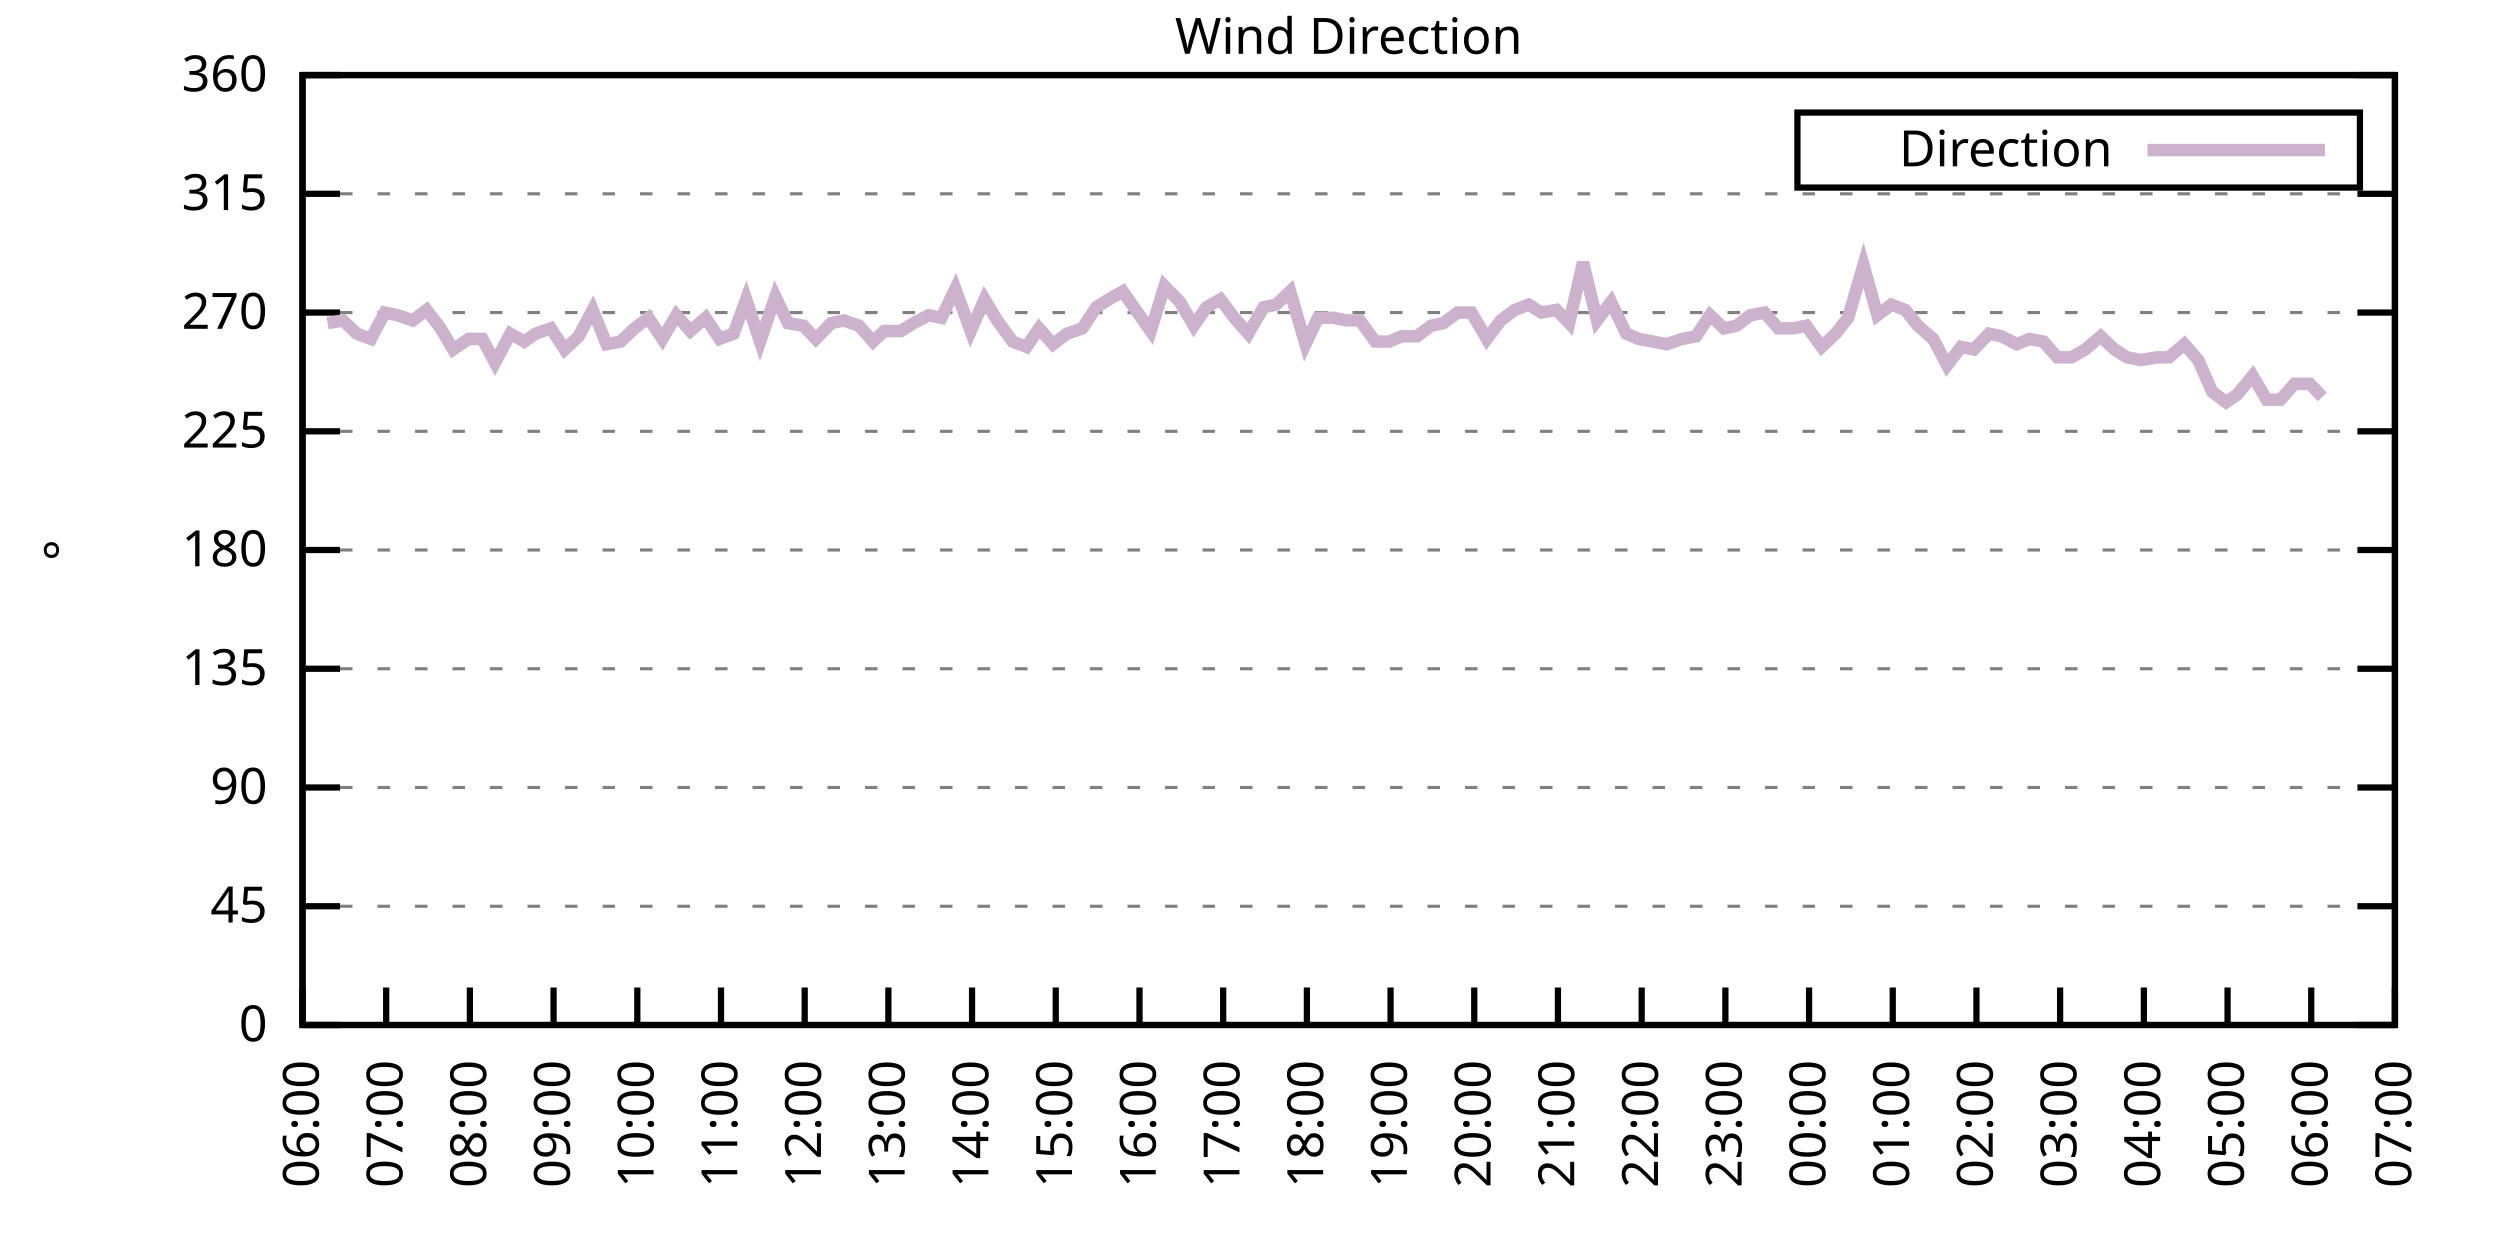
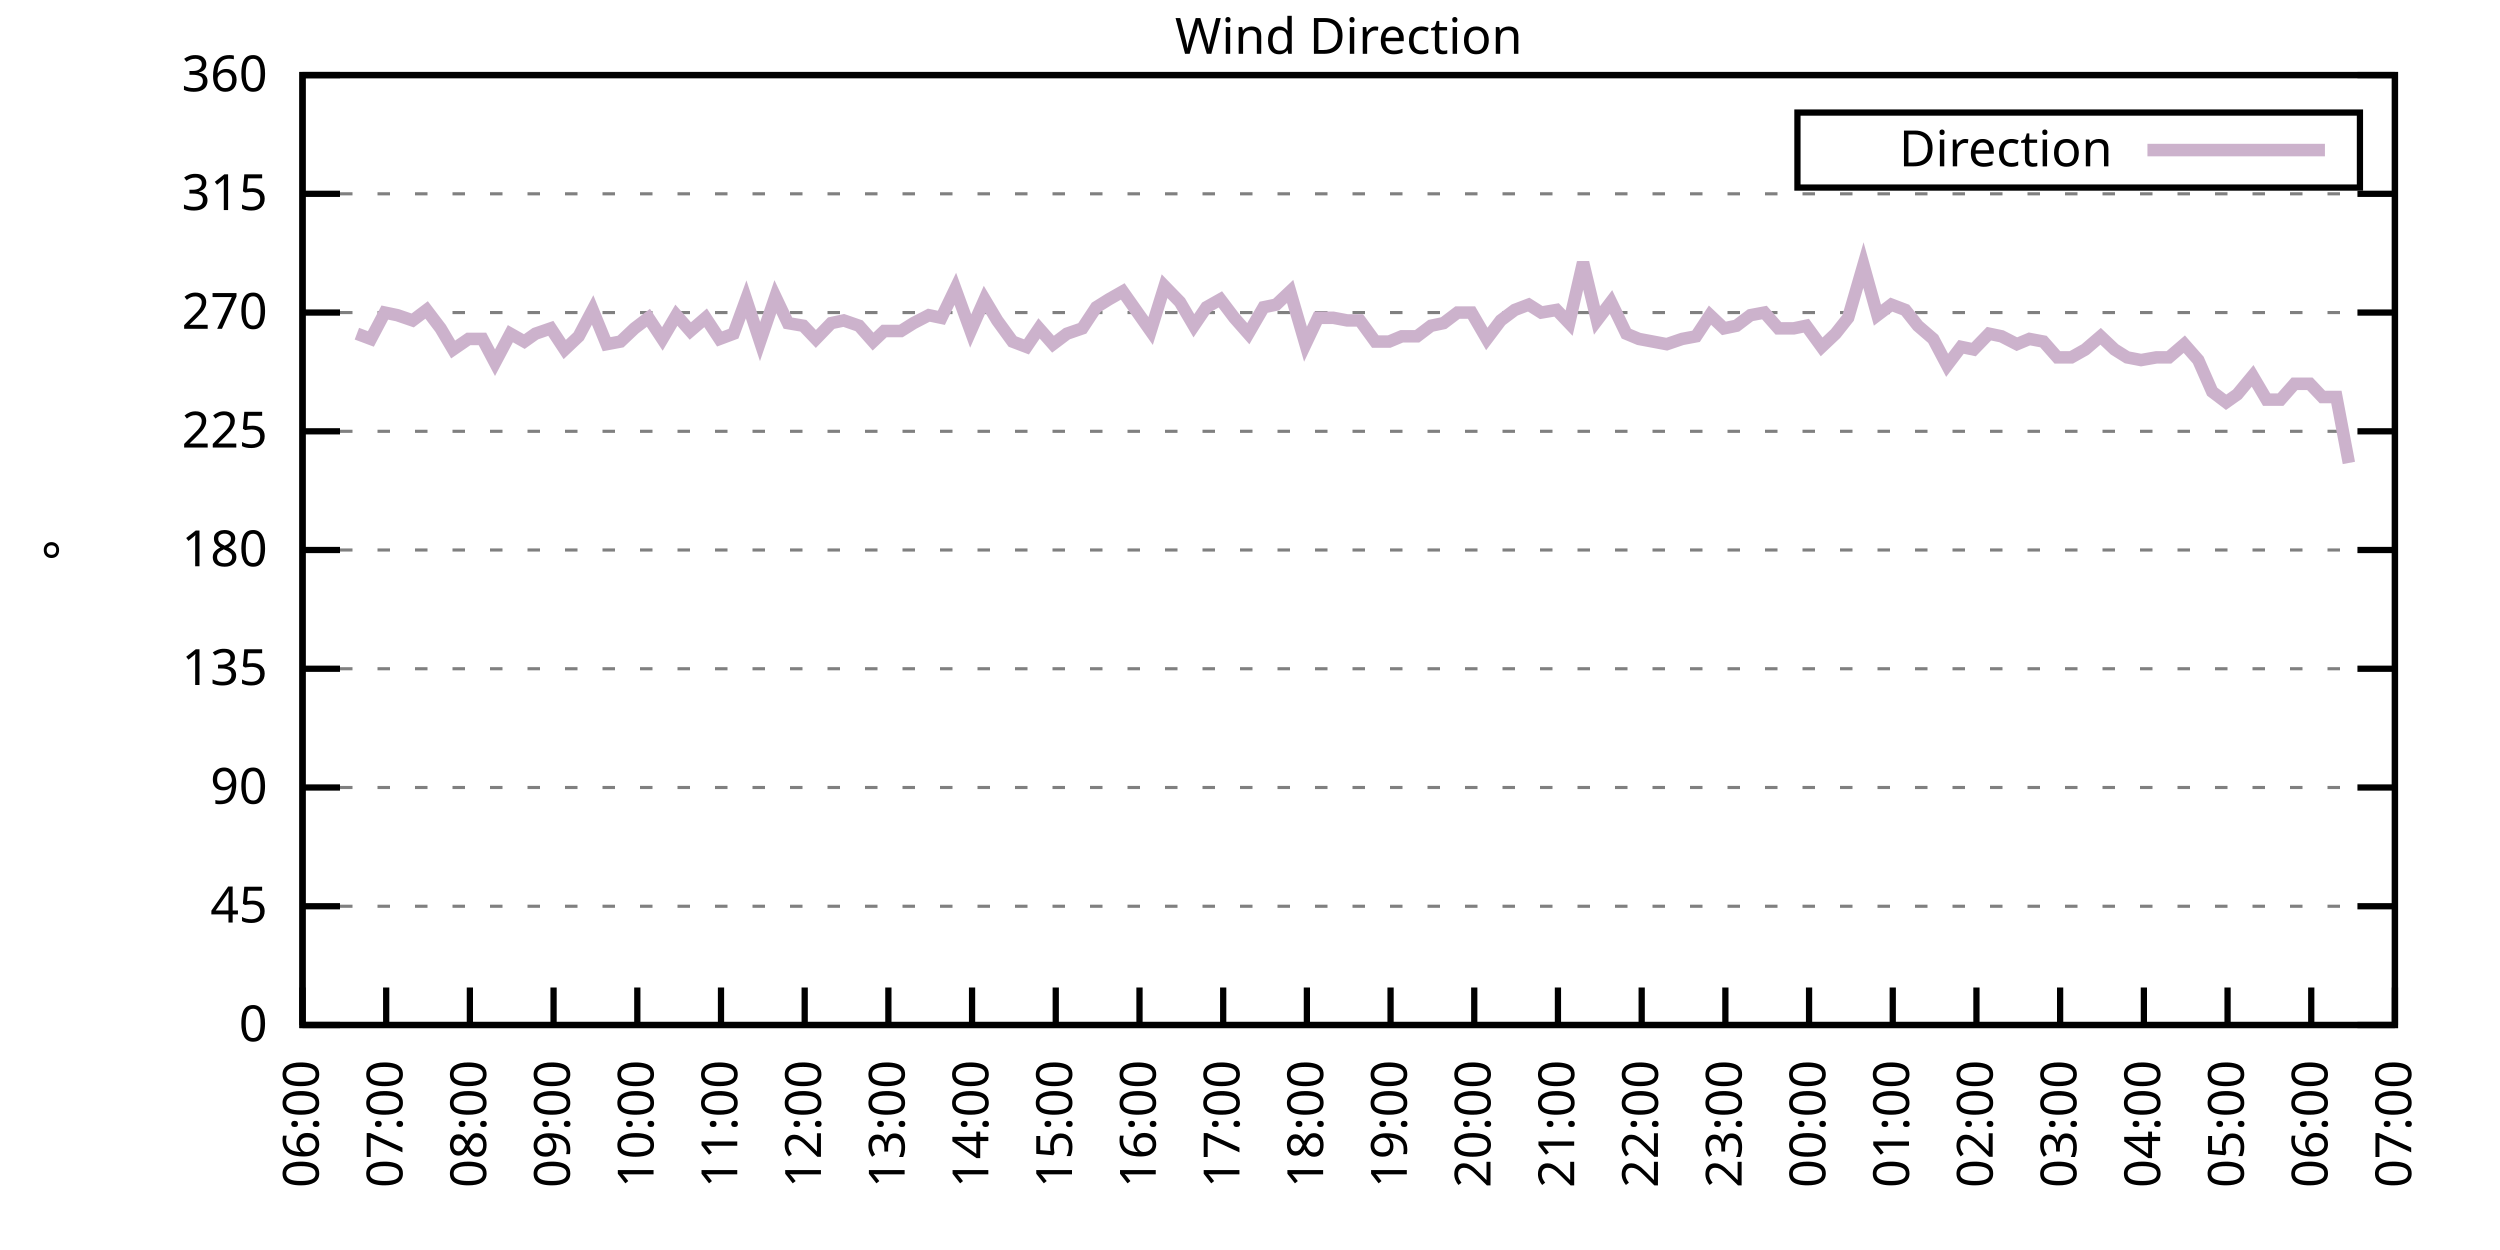
<svg xmlns="http://www.w3.org/2000/svg" xmlns:xlink="http://www.w3.org/1999/xlink" width="400" height="200" viewBox="0 0 400 200">
  <g id="gnuplot_canvas">
    <rect x="0" y="0" width="400" height="200" fill="none" />
    <defs>
      <circle id="gpDot" r="0.5" stroke-width="0.5" stroke="currentColor" />
      <path id="gpPt0" stroke-width="0.333" stroke="currentColor" d="M-1,0 h2 M0,-1 v2" />
      <path id="gpPt1" stroke-width="0.333" stroke="currentColor" d="M-1,-1 L1,1 M1,-1 L-1,1" />
      <path id="gpPt2" stroke-width="0.333" stroke="currentColor" d="M-1,0 L1,0 M0,-1 L0,1 M-1,-1 L1,1 M-1,1 L1,-1" />
      <rect id="gpPt3" stroke-width="0.333" stroke="currentColor" x="-1" y="-1" width="2" height="2" />
      <rect id="gpPt4" stroke-width="0.333" stroke="currentColor" fill="currentColor" x="-1" y="-1" width="2" height="2" />
      <circle id="gpPt5" stroke-width="0.333" stroke="currentColor" cx="0" cy="0" r="1" />
      <use xlink:href="#gpPt5" id="gpPt6" fill="currentColor" stroke="none" />
      <path id="gpPt7" stroke-width="0.333" stroke="currentColor" d="M0,-1.33 L-1.33,0.67 L1.33,0.67 z" />
      <use xlink:href="#gpPt7" id="gpPt8" fill="currentColor" stroke="none" />
      <use xlink:href="#gpPt7" id="gpPt9" stroke="currentColor" transform="rotate(180)" />
      <use xlink:href="#gpPt9" id="gpPt10" fill="currentColor" stroke="none" />
      <use xlink:href="#gpPt3" id="gpPt11" stroke="currentColor" transform="rotate(45)" />
      <use xlink:href="#gpPt11" id="gpPt12" fill="currentColor" stroke="none" />
      <path id="gpPt13" stroke-width="0.333" stroke="currentColor" d="M0,1.330 L1.265,0.411 L0.782,-1.067 L-0.782,-1.076 L-1.265,0.411 z" />
      <use xlink:href="#gpPt13" id="gpPt14" fill="currentColor" stroke="none" />
      <filter id="textbox" filterUnits="objectBoundingBox" x="0" y="0" height="1" width="1">
        <feFlood flood-color="white" flood-opacity="1" result="bgnd" />
        <feComposite in="SourceGraphic" in2="bgnd" operator="atop" />
      </filter>
      <filter id="greybox" filterUnits="objectBoundingBox" x="0" y="0" height="1" width="1">
        <feFlood flood-color="lightgrey" flood-opacity="1" result="grey" />
        <feComposite in="SourceGraphic" in2="grey" operator="atop" />
      </filter>
    </defs>
    <g fill="none" color="white" stroke="currentColor" stroke-width="1.00" stroke-linecap="butt" stroke-linejoin="miter">
</g>
    <g fill="none" color="black" stroke="currentColor" stroke-width="1.00" stroke-linecap="butt" stroke-linejoin="miter">
      <g stroke="none" shape-rendering="crispEdges">
        <polygon fill="rgb(255, 255, 255)" points="48.40,164.00 383.18,164.00 383.18,12.02 48.40,12.02 " />
      </g>
    </g>
    <g fill="none" color="black" stroke="currentColor" stroke-width="1.00" stroke-linecap="butt" stroke-linejoin="miter">
</g>
    <g fill="none" color="black" stroke="black" stroke-width="0.50" stroke-linecap="butt" stroke-linejoin="miter">
</g>
    <g fill="none" color="gray" stroke="currentColor" stroke-width="0.50" stroke-linecap="butt" stroke-linejoin="miter">
      <path stroke="gray" stroke-dasharray="2,4" class="gridline" d="M48.40,164.00 L383.19,164.00  " />
    </g>
    <g fill="none" color="gray" stroke="gray" stroke-width="1.00" stroke-linecap="butt" stroke-linejoin="miter">
</g>
    <g fill="none" color="black" stroke="currentColor" stroke-width="1.00" stroke-linecap="butt" stroke-linejoin="miter">
      <path stroke="black" d="M48.40,164.00 L54.40,164.00 M383.19,164.00 L377.19,164.00  " />
      <g transform="translate(42.80,166.60)" stroke="none" fill="black" font-family="Sans" font-size="8.00" text-anchor="end">
        <text>
          <tspan font-family="Sans"> 0</tspan>
        </text>
      </g>
    </g>
    <g fill="none" color="black" stroke="currentColor" stroke-width="1.00" stroke-linecap="butt" stroke-linejoin="miter">
</g>
    <g fill="none" color="black" stroke="black" stroke-width="0.50" stroke-linecap="butt" stroke-linejoin="miter">
</g>
    <g fill="none" color="gray" stroke="currentColor" stroke-width="0.50" stroke-linecap="butt" stroke-linejoin="miter">
      <path stroke="gray" stroke-dasharray="2,4" class="gridline" d="M48.40,145.00 L383.19,145.00  " />
    </g>
    <g fill="none" color="gray" stroke="gray" stroke-width="1.00" stroke-linecap="butt" stroke-linejoin="miter">
</g>
    <g fill="none" color="black" stroke="currentColor" stroke-width="1.00" stroke-linecap="butt" stroke-linejoin="miter">
      <path stroke="black" d="M48.40,145.00 L54.40,145.00 M383.19,145.00 L377.19,145.00  " />
      <g transform="translate(42.80,147.60)" stroke="none" fill="black" font-family="Sans" font-size="8.00" text-anchor="end">
        <text>
          <tspan font-family="Sans"> 45</tspan>
        </text>
      </g>
    </g>
    <g fill="none" color="black" stroke="currentColor" stroke-width="1.00" stroke-linecap="butt" stroke-linejoin="miter">
</g>
    <g fill="none" color="black" stroke="black" stroke-width="0.50" stroke-linecap="butt" stroke-linejoin="miter">
</g>
    <g fill="none" color="gray" stroke="currentColor" stroke-width="0.50" stroke-linecap="butt" stroke-linejoin="miter">
      <path stroke="gray" stroke-dasharray="2,4" class="gridline" d="M48.40,126.00 L383.19,126.00  " />
    </g>
    <g fill="none" color="gray" stroke="gray" stroke-width="1.00" stroke-linecap="butt" stroke-linejoin="miter">
</g>
    <g fill="none" color="black" stroke="currentColor" stroke-width="1.00" stroke-linecap="butt" stroke-linejoin="miter">
      <path stroke="black" d="M48.40,126.00 L54.40,126.00 M383.19,126.00 L377.19,126.00  " />
      <g transform="translate(42.80,128.60)" stroke="none" fill="black" font-family="Sans" font-size="8.00" text-anchor="end">
        <text>
          <tspan font-family="Sans"> 90</tspan>
        </text>
      </g>
    </g>
    <g fill="none" color="black" stroke="currentColor" stroke-width="1.00" stroke-linecap="butt" stroke-linejoin="miter">
</g>
    <g fill="none" color="black" stroke="black" stroke-width="0.50" stroke-linecap="butt" stroke-linejoin="miter">
</g>
    <g fill="none" color="gray" stroke="currentColor" stroke-width="0.50" stroke-linecap="butt" stroke-linejoin="miter">
      <path stroke="gray" stroke-dasharray="2,4" class="gridline" d="M48.40,107.00 L383.19,107.00  " />
    </g>
    <g fill="none" color="gray" stroke="gray" stroke-width="1.00" stroke-linecap="butt" stroke-linejoin="miter">
</g>
    <g fill="none" color="black" stroke="currentColor" stroke-width="1.00" stroke-linecap="butt" stroke-linejoin="miter">
      <path stroke="black" d="M48.40,107.00 L54.40,107.00 M383.19,107.00 L377.19,107.00  " />
      <g transform="translate(42.80,109.60)" stroke="none" fill="black" font-family="Sans" font-size="8.00" text-anchor="end">
        <text>
          <tspan font-family="Sans"> 135</tspan>
        </text>
      </g>
    </g>
    <g fill="none" color="black" stroke="currentColor" stroke-width="1.00" stroke-linecap="butt" stroke-linejoin="miter">
</g>
    <g fill="none" color="black" stroke="black" stroke-width="0.50" stroke-linecap="butt" stroke-linejoin="miter">
</g>
    <g fill="none" color="gray" stroke="currentColor" stroke-width="0.50" stroke-linecap="butt" stroke-linejoin="miter">
      <path stroke="gray" stroke-dasharray="2,4" class="gridline" d="M48.40,88.00 L383.19,88.00  " />
    </g>
    <g fill="none" color="gray" stroke="gray" stroke-width="1.00" stroke-linecap="butt" stroke-linejoin="miter">
</g>
    <g fill="none" color="black" stroke="currentColor" stroke-width="1.00" stroke-linecap="butt" stroke-linejoin="miter">
      <path stroke="black" d="M48.40,88.00 L54.40,88.00 M383.19,88.00 L377.19,88.00  " />
      <g transform="translate(42.80,90.60)" stroke="none" fill="black" font-family="Sans" font-size="8.00" text-anchor="end">
        <text>
          <tspan font-family="Sans"> 180</tspan>
        </text>
      </g>
    </g>
    <g fill="none" color="black" stroke="currentColor" stroke-width="1.00" stroke-linecap="butt" stroke-linejoin="miter">
</g>
    <g fill="none" color="black" stroke="black" stroke-width="0.50" stroke-linecap="butt" stroke-linejoin="miter">
</g>
    <g fill="none" color="gray" stroke="currentColor" stroke-width="0.50" stroke-linecap="butt" stroke-linejoin="miter">
      <path stroke="gray" stroke-dasharray="2,4" class="gridline" d="M48.40,69.01 L383.19,69.01  " />
    </g>
    <g fill="none" color="gray" stroke="gray" stroke-width="1.00" stroke-linecap="butt" stroke-linejoin="miter">
</g>
    <g fill="none" color="black" stroke="currentColor" stroke-width="1.00" stroke-linecap="butt" stroke-linejoin="miter">
      <path stroke="black" d="M48.40,69.01 L54.40,69.01 M383.19,69.01 L377.19,69.01  " />
      <g transform="translate(42.80,71.61)" stroke="none" fill="black" font-family="Sans" font-size="8.00" text-anchor="end">
        <text>
          <tspan font-family="Sans"> 225</tspan>
        </text>
      </g>
    </g>
    <g fill="none" color="black" stroke="currentColor" stroke-width="1.00" stroke-linecap="butt" stroke-linejoin="miter">
</g>
    <g fill="none" color="black" stroke="black" stroke-width="0.50" stroke-linecap="butt" stroke-linejoin="miter">
</g>
    <g fill="none" color="gray" stroke="currentColor" stroke-width="0.50" stroke-linecap="butt" stroke-linejoin="miter">
      <path stroke="gray" stroke-dasharray="2,4" class="gridline" d="M48.40,50.01 L383.19,50.01  " />
    </g>
    <g fill="none" color="gray" stroke="gray" stroke-width="1.00" stroke-linecap="butt" stroke-linejoin="miter">
</g>
    <g fill="none" color="black" stroke="currentColor" stroke-width="1.00" stroke-linecap="butt" stroke-linejoin="miter">
      <path stroke="black" d="M48.40,50.01 L54.40,50.01 M383.19,50.01 L377.19,50.01  " />
      <g transform="translate(42.80,52.61)" stroke="none" fill="black" font-family="Sans" font-size="8.00" text-anchor="end">
        <text>
          <tspan font-family="Sans"> 270</tspan>
        </text>
      </g>
    </g>
    <g fill="none" color="black" stroke="currentColor" stroke-width="1.00" stroke-linecap="butt" stroke-linejoin="miter">
</g>
    <g fill="none" color="black" stroke="black" stroke-width="0.50" stroke-linecap="butt" stroke-linejoin="miter">
</g>
    <g fill="none" color="gray" stroke="currentColor" stroke-width="0.50" stroke-linecap="butt" stroke-linejoin="miter">
      <path stroke="gray" stroke-dasharray="2,4" class="gridline" d="M48.40,31.01 L383.19,31.01  " />
    </g>
    <g fill="none" color="gray" stroke="gray" stroke-width="1.00" stroke-linecap="butt" stroke-linejoin="miter">
</g>
    <g fill="none" color="black" stroke="currentColor" stroke-width="1.00" stroke-linecap="butt" stroke-linejoin="miter">
      <path stroke="black" d="M48.40,31.01 L54.40,31.01 M383.19,31.01 L377.19,31.01  " />
      <g transform="translate(42.80,33.61)" stroke="none" fill="black" font-family="Sans" font-size="8.00" text-anchor="end">
        <text>
          <tspan font-family="Sans"> 315</tspan>
        </text>
      </g>
    </g>
    <g fill="none" color="black" stroke="currentColor" stroke-width="1.00" stroke-linecap="butt" stroke-linejoin="miter">
</g>
    <g fill="none" color="black" stroke="black" stroke-width="0.50" stroke-linecap="butt" stroke-linejoin="miter">
</g>
    <g fill="none" color="gray" stroke="currentColor" stroke-width="0.50" stroke-linecap="butt" stroke-linejoin="miter">
      <path stroke="gray" stroke-dasharray="2,4" class="gridline" d="M48.40,12.01 L383.19,12.01  " />
    </g>
    <g fill="none" color="gray" stroke="gray" stroke-width="1.00" stroke-linecap="butt" stroke-linejoin="miter">
</g>
    <g fill="none" color="black" stroke="currentColor" stroke-width="1.00" stroke-linecap="butt" stroke-linejoin="miter">
      <path stroke="black" d="M48.40,12.01 L54.40,12.01 M383.19,12.01 L377.19,12.01  " />
      <g transform="translate(42.80,14.61)" stroke="none" fill="black" font-family="Sans" font-size="8.00" text-anchor="end">
        <text>
          <tspan font-family="Sans"> 360</tspan>
        </text>
      </g>
    </g>
    <g fill="none" color="black" stroke="currentColor" stroke-width="1.00" stroke-linecap="butt" stroke-linejoin="miter">
      <path stroke="black" d="M48.40,164.00 L48.40,158.00  " />
      <g transform="translate(51.00,169.60) rotate(270.00)" stroke="none" fill="black" font-family="Sans" font-size="8.00" text-anchor="end">
        <text>
          <tspan font-family="Sans">06:00</tspan>
        </text>
      </g>
    </g>
    <g fill="none" color="black" stroke="currentColor" stroke-width="1.00" stroke-linecap="butt" stroke-linejoin="miter">
      <path stroke="black" d="M61.79,164.00 L61.79,158.00  " />
      <g transform="translate(64.39,169.60) rotate(270.00)" stroke="none" fill="black" font-family="Sans" font-size="8.00" text-anchor="end">
        <text>
          <tspan font-family="Sans">07:00</tspan>
        </text>
      </g>
    </g>
    <g fill="none" color="black" stroke="currentColor" stroke-width="1.00" stroke-linecap="butt" stroke-linejoin="miter">
      <path stroke="black" d="M75.18,164.00 L75.18,158.00  " />
      <g transform="translate(77.78,169.60) rotate(270.00)" stroke="none" fill="black" font-family="Sans" font-size="8.00" text-anchor="end">
        <text>
          <tspan font-family="Sans">08:00</tspan>
        </text>
      </g>
    </g>
    <g fill="none" color="black" stroke="currentColor" stroke-width="1.00" stroke-linecap="butt" stroke-linejoin="miter">
      <path stroke="black" d="M88.57,164.00 L88.57,158.00  " />
      <g transform="translate(91.17,169.60) rotate(270.00)" stroke="none" fill="black" font-family="Sans" font-size="8.00" text-anchor="end">
        <text>
          <tspan font-family="Sans">09:00</tspan>
        </text>
      </g>
    </g>
    <g fill="none" color="black" stroke="currentColor" stroke-width="1.00" stroke-linecap="butt" stroke-linejoin="miter">
      <path stroke="black" d="M101.97,164.00 L101.97,158.00  " />
      <g transform="translate(104.57,169.60) rotate(270.00)" stroke="none" fill="black" font-family="Sans" font-size="8.00" text-anchor="end">
        <text>
          <tspan font-family="Sans">10:00</tspan>
        </text>
      </g>
    </g>
    <g fill="none" color="black" stroke="currentColor" stroke-width="1.00" stroke-linecap="butt" stroke-linejoin="miter">
      <path stroke="black" d="M115.36,164.00 L115.36,158.00  " />
      <g transform="translate(117.96,169.60) rotate(270.00)" stroke="none" fill="black" font-family="Sans" font-size="8.00" text-anchor="end">
        <text>
          <tspan font-family="Sans">11:00</tspan>
        </text>
      </g>
    </g>
    <g fill="none" color="black" stroke="currentColor" stroke-width="1.00" stroke-linecap="butt" stroke-linejoin="miter">
      <path stroke="black" d="M128.75,164.00 L128.75,158.00  " />
      <g transform="translate(131.35,169.60) rotate(270.00)" stroke="none" fill="black" font-family="Sans" font-size="8.00" text-anchor="end">
        <text>
          <tspan font-family="Sans">12:00</tspan>
        </text>
      </g>
    </g>
    <g fill="none" color="black" stroke="currentColor" stroke-width="1.00" stroke-linecap="butt" stroke-linejoin="miter">
      <path stroke="black" d="M142.14,164.00 L142.14,158.00  " />
      <g transform="translate(144.74,169.60) rotate(270.00)" stroke="none" fill="black" font-family="Sans" font-size="8.00" text-anchor="end">
        <text>
          <tspan font-family="Sans">13:00</tspan>
        </text>
      </g>
    </g>
    <g fill="none" color="black" stroke="currentColor" stroke-width="1.00" stroke-linecap="butt" stroke-linejoin="miter">
      <path stroke="black" d="M155.53,164.00 L155.53,158.00  " />
      <g transform="translate(158.13,169.60) rotate(270.00)" stroke="none" fill="black" font-family="Sans" font-size="8.00" text-anchor="end">
        <text>
          <tspan font-family="Sans">14:00</tspan>
        </text>
      </g>
    </g>
    <g fill="none" color="black" stroke="currentColor" stroke-width="1.00" stroke-linecap="butt" stroke-linejoin="miter">
      <path stroke="black" d="M168.92,164.00 L168.92,158.00  " />
      <g transform="translate(171.52,169.60) rotate(270.00)" stroke="none" fill="black" font-family="Sans" font-size="8.00" text-anchor="end">
        <text>
          <tspan font-family="Sans">15:00</tspan>
        </text>
      </g>
    </g>
    <g fill="none" color="black" stroke="currentColor" stroke-width="1.00" stroke-linecap="butt" stroke-linejoin="miter">
      <path stroke="black" d="M182.32,164.00 L182.32,158.00  " />
      <g transform="translate(184.92,169.60) rotate(270.00)" stroke="none" fill="black" font-family="Sans" font-size="8.00" text-anchor="end">
        <text>
          <tspan font-family="Sans">16:00</tspan>
        </text>
      </g>
    </g>
    <g fill="none" color="black" stroke="currentColor" stroke-width="1.00" stroke-linecap="butt" stroke-linejoin="miter">
      <path stroke="black" d="M195.71,164.00 L195.71,158.00  " />
      <g transform="translate(198.31,169.60) rotate(270.00)" stroke="none" fill="black" font-family="Sans" font-size="8.00" text-anchor="end">
        <text>
          <tspan font-family="Sans">17:00</tspan>
        </text>
      </g>
    </g>
    <g fill="none" color="black" stroke="currentColor" stroke-width="1.00" stroke-linecap="butt" stroke-linejoin="miter">
      <path stroke="black" d="M209.10,164.00 L209.10,158.00  " />
      <g transform="translate(211.70,169.60) rotate(270.00)" stroke="none" fill="black" font-family="Sans" font-size="8.00" text-anchor="end">
        <text>
          <tspan font-family="Sans">18:00</tspan>
        </text>
      </g>
    </g>
    <g fill="none" color="black" stroke="currentColor" stroke-width="1.00" stroke-linecap="butt" stroke-linejoin="miter">
      <path stroke="black" d="M222.49,164.00 L222.49,158.00  " />
      <g transform="translate(225.09,169.60) rotate(270.00)" stroke="none" fill="black" font-family="Sans" font-size="8.00" text-anchor="end">
        <text>
          <tspan font-family="Sans">19:00</tspan>
        </text>
      </g>
    </g>
    <g fill="none" color="black" stroke="currentColor" stroke-width="1.00" stroke-linecap="butt" stroke-linejoin="miter">
      <path stroke="black" d="M235.88,164.00 L235.88,158.00  " />
      <g transform="translate(238.48,169.60) rotate(270.00)" stroke="none" fill="black" font-family="Sans" font-size="8.00" text-anchor="end">
        <text>
          <tspan font-family="Sans">20:00</tspan>
        </text>
      </g>
    </g>
    <g fill="none" color="black" stroke="currentColor" stroke-width="1.00" stroke-linecap="butt" stroke-linejoin="miter">
      <path stroke="black" d="M249.27,164.00 L249.27,158.00  " />
      <g transform="translate(251.87,169.60) rotate(270.00)" stroke="none" fill="black" font-family="Sans" font-size="8.00" text-anchor="end">
        <text>
          <tspan font-family="Sans">21:00</tspan>
        </text>
      </g>
    </g>
    <g fill="none" color="black" stroke="currentColor" stroke-width="1.00" stroke-linecap="butt" stroke-linejoin="miter">
      <path stroke="black" d="M262.67,164.00 L262.67,158.00  " />
      <g transform="translate(265.27,169.60) rotate(270.00)" stroke="none" fill="black" font-family="Sans" font-size="8.00" text-anchor="end">
        <text>
          <tspan font-family="Sans">22:00</tspan>
        </text>
      </g>
    </g>
    <g fill="none" color="black" stroke="currentColor" stroke-width="1.00" stroke-linecap="butt" stroke-linejoin="miter">
      <path stroke="black" d="M276.06,164.00 L276.06,158.00  " />
      <g transform="translate(278.66,169.60) rotate(270.00)" stroke="none" fill="black" font-family="Sans" font-size="8.00" text-anchor="end">
        <text>
          <tspan font-family="Sans">23:00</tspan>
        </text>
      </g>
    </g>
    <g fill="none" color="black" stroke="currentColor" stroke-width="1.00" stroke-linecap="butt" stroke-linejoin="miter">
      <path stroke="black" d="M289.45,164.00 L289.45,158.00  " />
      <g transform="translate(292.05,169.60) rotate(270.00)" stroke="none" fill="black" font-family="Sans" font-size="8.00" text-anchor="end">
        <text>
          <tspan font-family="Sans">00:00</tspan>
        </text>
      </g>
    </g>
    <g fill="none" color="black" stroke="currentColor" stroke-width="1.00" stroke-linecap="butt" stroke-linejoin="miter">
      <path stroke="black" d="M302.84,164.00 L302.84,158.00  " />
      <g transform="translate(305.44,169.60) rotate(270.00)" stroke="none" fill="black" font-family="Sans" font-size="8.00" text-anchor="end">
        <text>
          <tspan font-family="Sans">01:00</tspan>
        </text>
      </g>
    </g>
    <g fill="none" color="black" stroke="currentColor" stroke-width="1.00" stroke-linecap="butt" stroke-linejoin="miter">
      <path stroke="black" d="M316.23,164.00 L316.23,158.00  " />
      <g transform="translate(318.83,169.60) rotate(270.00)" stroke="none" fill="black" font-family="Sans" font-size="8.00" text-anchor="end">
        <text>
          <tspan font-family="Sans">02:00</tspan>
        </text>
      </g>
    </g>
    <g fill="none" color="black" stroke="currentColor" stroke-width="1.00" stroke-linecap="butt" stroke-linejoin="miter">
      <path stroke="black" d="M329.62,164.00 L329.62,158.00  " />
      <g transform="translate(332.22,169.60) rotate(270.00)" stroke="none" fill="black" font-family="Sans" font-size="8.00" text-anchor="end">
        <text>
          <tspan font-family="Sans">03:00</tspan>
        </text>
      </g>
    </g>
    <g fill="none" color="black" stroke="currentColor" stroke-width="1.00" stroke-linecap="butt" stroke-linejoin="miter">
      <path stroke="black" d="M343.02,164.00 L343.02,158.00  " />
      <g transform="translate(345.62,169.60) rotate(270.00)" stroke="none" fill="black" font-family="Sans" font-size="8.00" text-anchor="end">
        <text>
          <tspan font-family="Sans">04:00</tspan>
        </text>
      </g>
    </g>
    <g fill="none" color="black" stroke="currentColor" stroke-width="1.00" stroke-linecap="butt" stroke-linejoin="miter">
      <path stroke="black" d="M356.41,164.00 L356.41,158.00  " />
      <g transform="translate(359.01,169.60) rotate(270.00)" stroke="none" fill="black" font-family="Sans" font-size="8.00" text-anchor="end">
        <text>
          <tspan font-family="Sans">05:00</tspan>
        </text>
      </g>
    </g>
    <g fill="none" color="black" stroke="currentColor" stroke-width="1.00" stroke-linecap="butt" stroke-linejoin="miter">
      <path stroke="black" d="M369.80,164.00 L369.80,158.00  " />
      <g transform="translate(372.40,169.60) rotate(270.00)" stroke="none" fill="black" font-family="Sans" font-size="8.00" text-anchor="end">
        <text>
          <tspan font-family="Sans">06:00</tspan>
        </text>
      </g>
    </g>
    <g fill="none" color="black" stroke="currentColor" stroke-width="1.00" stroke-linecap="butt" stroke-linejoin="miter">
      <path stroke="black" d="M383.19,164.00 L383.19,158.00  " />
      <g transform="translate(385.79,169.60) rotate(270.00)" stroke="none" fill="black" font-family="Sans" font-size="8.00" text-anchor="end">
        <text>
          <tspan font-family="Sans">07:00</tspan>
        </text>
      </g>
    </g>
    <g fill="none" color="black" stroke="currentColor" stroke-width="1.00" stroke-linecap="butt" stroke-linejoin="miter">
</g>
    <g fill="none" color="black" stroke="currentColor" stroke-width="1.00" stroke-linecap="butt" stroke-linejoin="miter">
      <path stroke="black" d="M48.40,12.01 L48.40,164.00 L383.19,164.00 L383.19,12.01 L48.40,12.01 Z  " />
    </g>
    <g fill="none" color="black" stroke="currentColor" stroke-width="1.00" stroke-linecap="butt" stroke-linejoin="miter">
</g>
    <g fill="none" color="black" stroke="currentColor" stroke-width="1.00" stroke-linecap="butt" stroke-linejoin="miter">
      <path stroke="black" d="M287.59,30.01 L287.59,18.01 L377.59,18.01 L377.59,30.01 L287.59,30.01 Z  " />
    </g>
    <g id="Wind_direction_plot_1">
      <g fill="none" color="white" stroke="black" stroke-width="2.00" stroke-linecap="butt" stroke-linejoin="miter">
</g>
      <g fill="none" color="black" stroke="currentColor" stroke-width="2.00" stroke-linecap="butt" stroke-linejoin="miter">
        <g transform="translate(337.99,26.61)" stroke="none" fill="black" font-family="Sans" font-size="8.00" text-anchor="end">
          <text>
            <tspan font-family="Sans">Direction</tspan>
          </text>
        </g>
      </g>
      <g fill="none" color="black" stroke="currentColor" stroke-width="2.00" stroke-linecap="butt" stroke-linejoin="miter">
-         <path stroke="rgb(204, 178, 204)" d="M343.59,24.01 L371.99,24.01 M52.42,51.70 L54.87,51.27 L57.10,53.39 L59.34,54.23 L61.57,50.01 L63.58,50.43   L66.03,51.27 L68.26,49.59 L70.50,52.54 L72.50,55.92 L74.96,54.23 L77.19,54.23 L79.20,58.03 L81.66,53.39   L83.89,54.65 L85.67,53.39 L88.13,52.54 L90.36,55.92 L92.59,53.81 L94.82,49.59 L97.06,55.07 L99.29,54.65   L101.52,52.54 L103.75,50.85 L105.98,54.23 L108.22,50.43 L110.45,52.96 L112.90,50.85 L115.13,54.23 L117.37,53.39   L119.38,47.90 L121.61,54.65 L124.06,47.47 L126.07,51.70 L128.53,52.12 L130.54,54.23 L132.99,51.70 L135.00,51.27   L137.45,52.12 L139.69,54.65 L141.47,52.96 L144.15,52.96 L146.16,51.70 L148.61,50.43 L150.62,50.85 L152.85,46.21   L155.31,52.96 L157.54,47.90 L159.55,51.27 L162.01,54.65 L164.24,55.50 L166.25,52.54 L168.48,55.07 L170.71,53.39   L173.17,52.54 L175.40,49.16 L177.41,47.90 L179.64,46.63 L184.10,52.96 L186.33,45.79 L188.79,48.32 L191.02,52.12   L193.03,49.16 L195.26,47.90 L197.49,50.85 L199.73,53.39 L202.18,49.16 L204.19,48.74 L206.42,46.63 L208.88,55.07   L210.88,50.85 L213.34,50.85 L215.57,51.27 L217.58,51.27 L220.04,54.65 L222.27,54.65 L224.28,53.81 L226.73,53.81   L228.96,52.12 L230.97,51.70 L233.20,50.01 L235.44,50.01 L237.89,54.23 L240.12,51.27 L242.36,49.59 L244.59,48.74   L246.60,50.01 L249.05,49.59 L251.06,51.70 L253.29,41.99 L255.52,51.27 L257.76,48.32 L260.21,53.39 L262.22,54.23   L264.45,54.65 L266.68,55.07 L269.14,54.23 L271.37,53.81 L273.60,50.43 L275.83,52.54 L277.84,52.12 L280.07,50.43   L282.31,50.01 L284.54,52.54 L286.99,52.54 L289.00,52.12 L291.46,55.50 L293.69,53.39 L295.70,50.85 L298.15,42.41   L300.39,50.43 L302.62,48.74 L304.85,49.59 L306.86,52.12 L309.31,54.23 L311.54,58.45 L313.78,55.50 L315.79,55.92   L318.24,53.39 L320.25,53.81 L322.70,55.07 L324.71,54.23 L326.95,54.65 L329.18,57.18 L331.41,57.18 L333.64,55.92   L336.10,53.81 L338.33,55.92 L340.34,57.18 L342.57,57.61 L345.02,57.18 L347.03,57.18 L349.49,55.07 L351.72,57.61   L353.95,62.67 L356.18,64.36 L357.97,63.10 L360.42,60.14 L362.66,63.94 L364.89,63.94 L367.12,61.41 L369.58,61.41   L371.58,63.52  " />
+         <path stroke="rgb(204, 178, 204)" d="M343.59,24.01 L371.99,24.01 M57.10,53.39 L59.34,54.23 L61.57,50.01 L63.58,50.43 L66.03,51.27 L68.26,49.59   L70.50,52.54 L72.50,55.92 L74.96,54.23 L77.19,54.23 L79.20,58.03 L81.66,53.39 L83.89,54.65 L85.67,53.39   L88.13,52.54 L90.36,55.92 L92.59,53.81 L94.82,49.59 L97.06,55.07 L99.29,54.65 L101.52,52.54 L103.75,50.85   L105.98,54.23 L108.22,50.43 L110.45,52.96 L112.90,50.85 L115.13,54.23 L117.37,53.39 L119.38,47.90 L121.61,54.65   L124.06,47.47 L126.07,51.70 L128.53,52.12 L130.54,54.23 L132.99,51.70 L135.00,51.27 L137.45,52.12 L139.69,54.65   L141.47,52.96 L144.15,52.96 L146.16,51.70 L148.61,50.43 L150.62,50.85 L152.85,46.21 L155.31,52.96 L157.54,47.90   L159.55,51.27 L162.01,54.65 L164.24,55.50 L166.25,52.54 L168.48,55.07 L170.71,53.39 L173.17,52.54 L175.40,49.16   L177.41,47.90 L179.64,46.63 L184.10,52.96 L186.33,45.79 L188.79,48.32 L191.02,52.12 L193.03,49.16 L195.26,47.90   L197.49,50.85 L199.73,53.39 L202.18,49.16 L204.19,48.74 L206.42,46.63 L208.88,55.07 L210.88,50.85 L213.34,50.85   L215.57,51.27 L217.58,51.27 L220.04,54.65 L222.27,54.65 L224.28,53.81 L226.73,53.81 L228.96,52.12 L230.97,51.70   L233.20,50.01 L235.44,50.01 L237.89,54.23 L240.12,51.27 L242.36,49.59 L244.59,48.74 L246.60,50.01 L249.05,49.59   L251.06,51.70 L253.29,41.99 L255.52,51.27 L257.76,48.32 L260.21,53.39 L262.22,54.23 L264.45,54.65 L266.68,55.07   L269.14,54.23 L271.37,53.81 L273.60,50.43 L275.83,52.54 L277.84,52.12 L280.07,50.43 L282.31,50.01 L284.54,52.54   L286.99,52.54 L289.00,52.12 L291.46,55.50 L293.69,53.39 L295.70,50.85 L298.15,42.41 L300.39,50.43 L302.62,48.74   L304.85,49.59 L306.86,52.12 L309.31,54.23 L311.54,58.45 L313.78,55.50 L315.79,55.92 L318.24,53.39 L320.25,53.81   L322.70,55.07 L324.71,54.23 L326.95,54.65 L329.18,57.18 L331.41,57.18 L333.64,55.92 L336.10,53.81 L338.33,55.92   L340.34,57.18 L342.57,57.61 L345.02,57.18 L347.03,57.18 L349.49,55.07 L351.72,57.61 L353.95,62.67 L356.18,64.36   L357.97,63.10 L360.42,60.14 L362.66,63.94 L364.89,63.94 L367.12,61.41 L369.58,61.41 L371.58,63.52 L373.82,63.52   L375.82,74.07  " />
      </g>
    </g>
    <g fill="none" color="black" stroke="currentColor" stroke-width="2.00" stroke-linecap="butt" stroke-linejoin="miter">
</g>
    <g fill="none" color="black" stroke="black" stroke-width="1.00" stroke-linecap="butt" stroke-linejoin="miter">
</g>
    <g fill="none" color="black" stroke="currentColor" stroke-width="1.00" stroke-linecap="butt" stroke-linejoin="miter">
      <path stroke="black" d="M48.40,12.01 L48.40,164.00 L383.19,164.00 L383.19,12.01 L48.40,12.01 Z  " />
      <g transform="translate(12.80,88.01) rotate(270.00)" stroke="none" fill="black" font-family="Sans" font-size="8.00" text-anchor="middle">
        <text>
          <tspan font-family="Sans">°</tspan>
        </text>
      </g>
    </g>
    <g fill="none" color="black" stroke="currentColor" stroke-width="1.00" stroke-linecap="butt" stroke-linejoin="miter">
</g>
    <g fill="none" color="black" stroke="currentColor" stroke-width="1.00" stroke-linecap="butt" stroke-linejoin="miter">
      <g transform="translate(215.79,8.61)" stroke="none" fill="black" font-family="Sans" font-size="8.00" text-anchor="middle">
        <text>
          <tspan font-family="Sans">Wind Direction</tspan>
        </text>
      </g>
    </g>
    <g fill="none" color="black" stroke="currentColor" stroke-width="1.00" stroke-linecap="butt" stroke-linejoin="miter">
</g>
  </g>
</svg>
